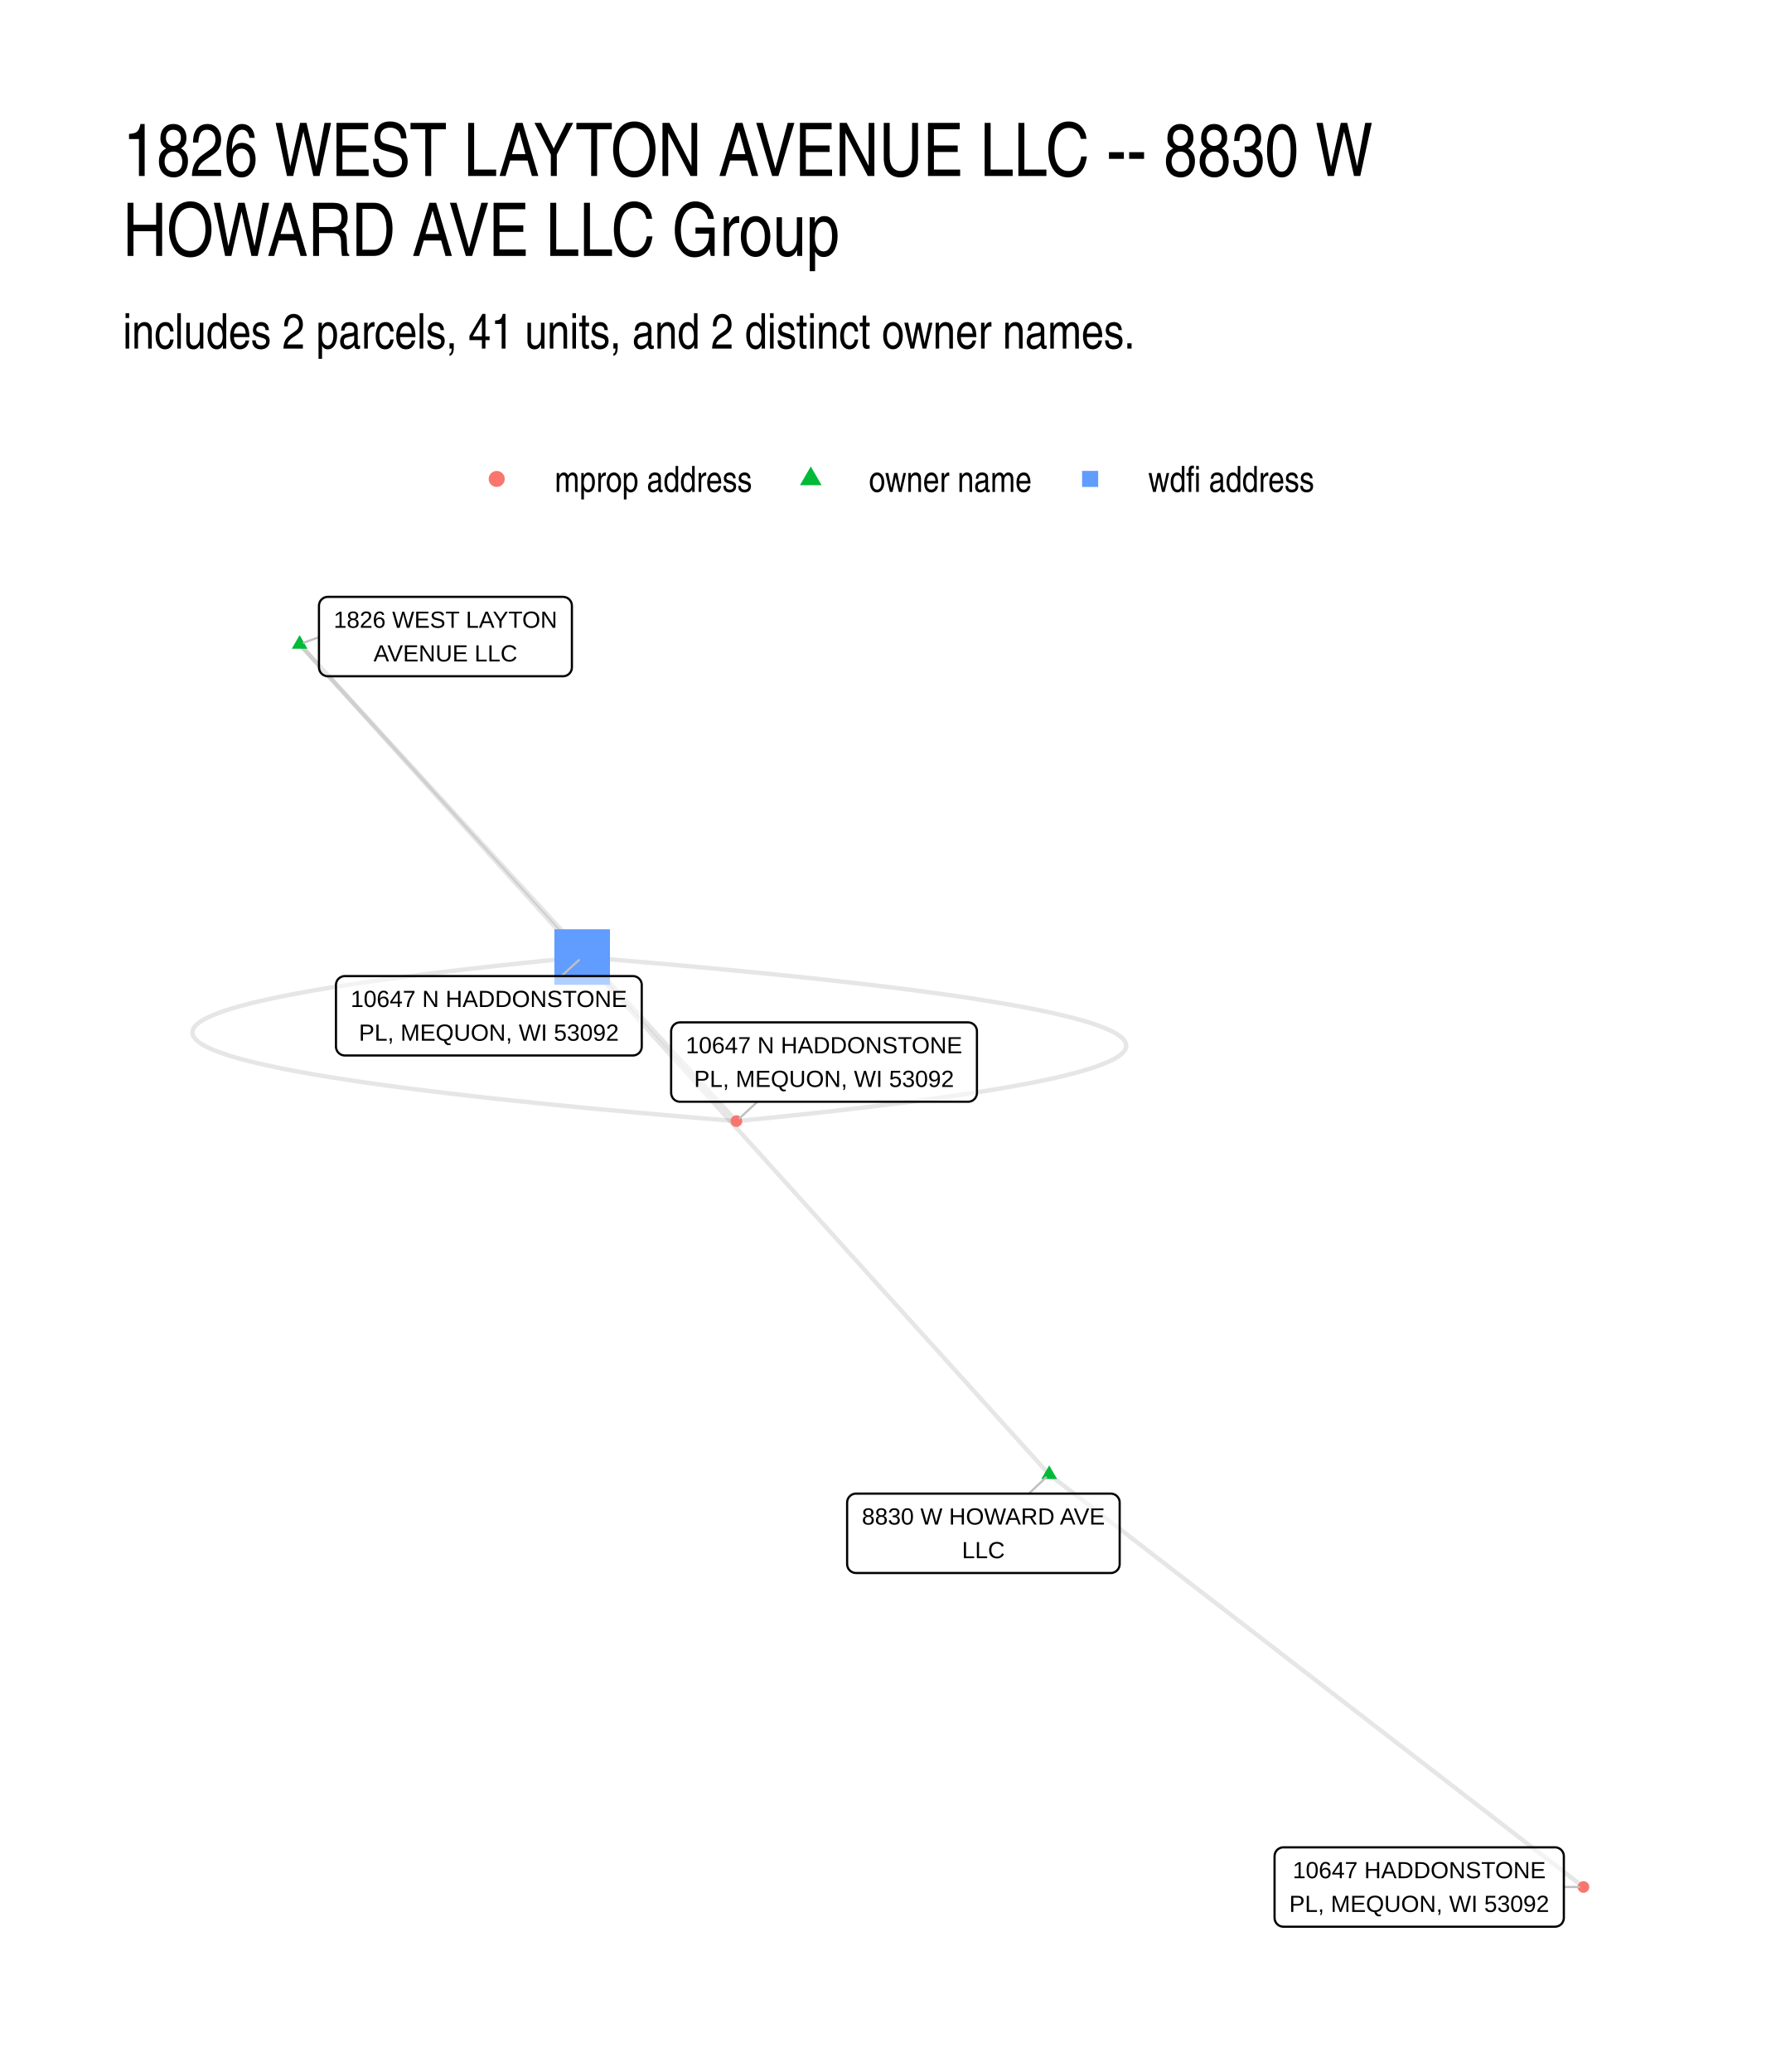
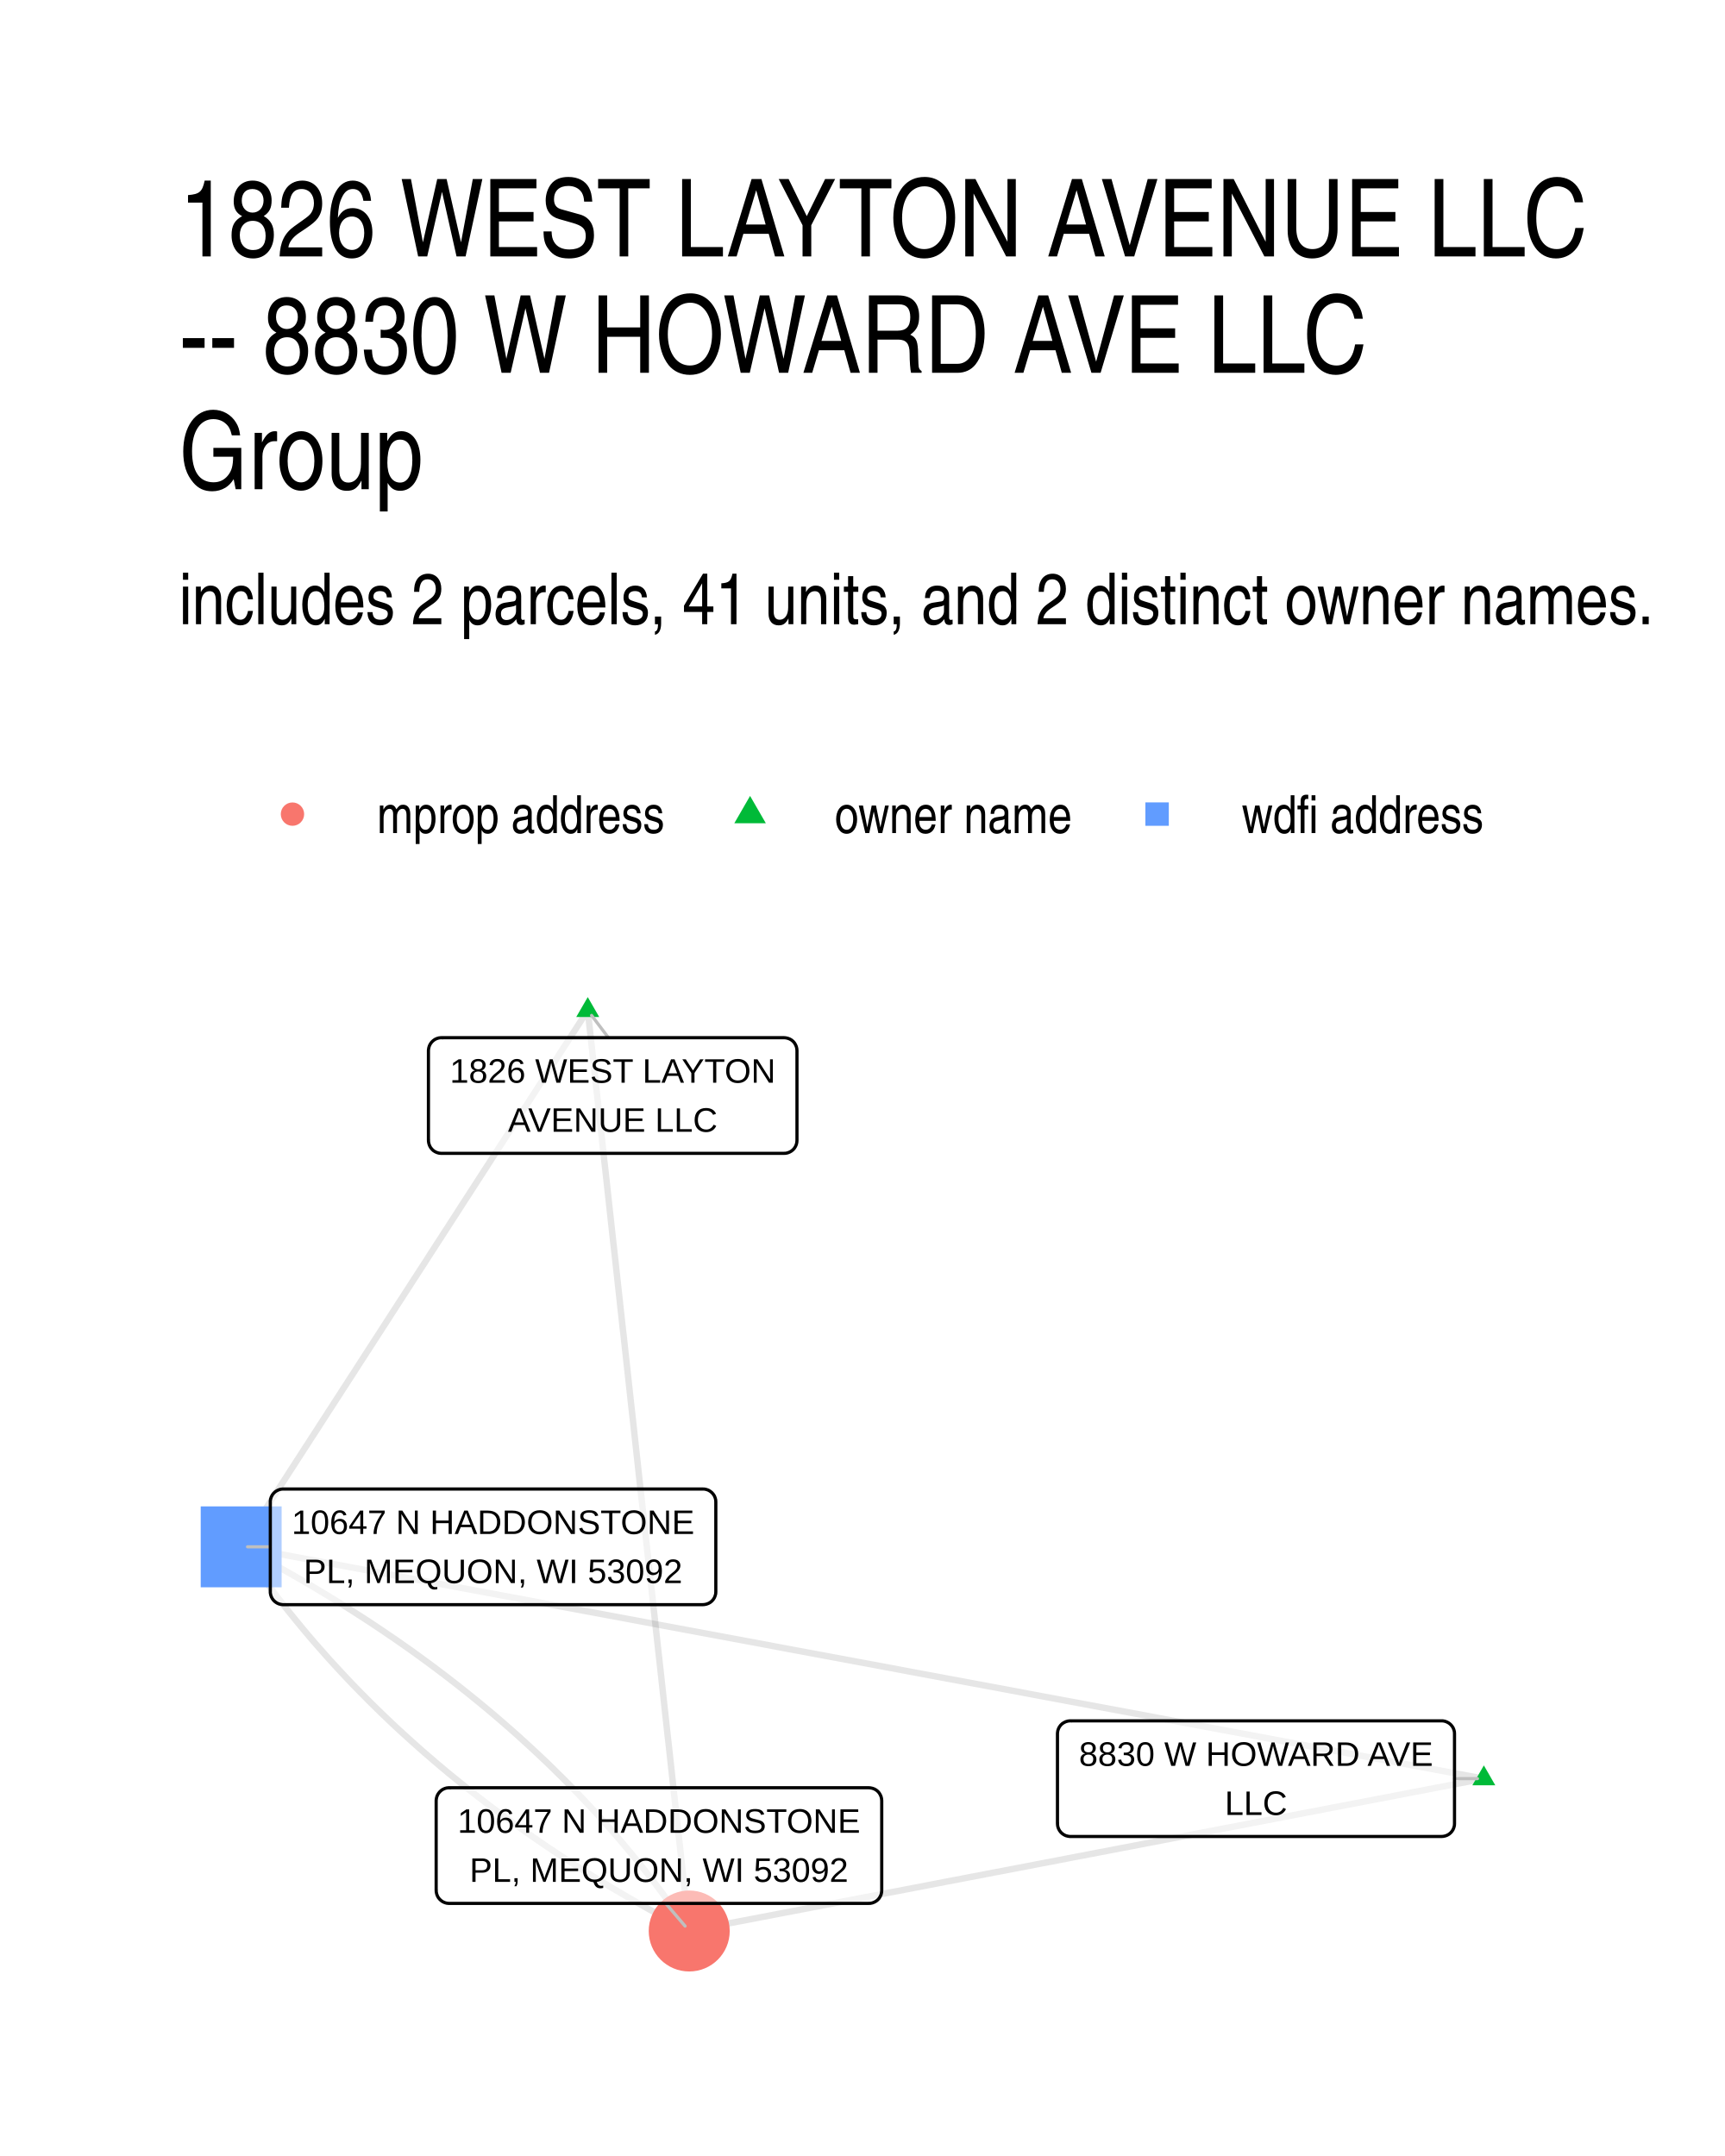
- <svg xmlns="http://www.w3.org/2000/svg" width="432.00pt" height="504.00pt" viewBox="0 0 432.00 504.00">
+ <svg xmlns="http://www.w3.org/2000/svg" width="384" height="480" viewBox="0 0 288 360">
  <g class="svglite">
    <defs>
-       <style type="text/css">
-     .svglite line, .svglite polyline, .svglite polygon, .svglite path, .svglite rect, .svglite circle {
-       fill: none;
-       stroke: #000000;
-       stroke-linecap: round;
-       stroke-linejoin: round;
-       stroke-miterlimit: 10.00;
-     }
-     .svglite text {
-       white-space: pre;
-     }
-     .svglite g.glyphgroup path {
-       fill: inherit;
-       stroke: none;
-     }
-   </style>
+       <style>.svglite line,.svglite polyline,.svglite polygon,.svglite path,.svglite circle{fill:none;stroke:#000000;stroke-linecap:round;stroke-linejoin:round;stroke-miterlimit:10.00}.svglite text{white-space:pre}.svglite g.glyphgroup path{fill:inherit;stroke:none}</style>
    </defs>
-     <rect width="100%" height="100%" style="stroke: none; fill: #FFFFFF;" />
+     <rect width="100%" height="100%" style="stroke-linecap:round;stroke-linejoin:round;stroke-miterlimit:10.00;stroke:none;fill:#FFFFFF" />
    <defs>
-       <clipPath id="cpMC4wMHw0MzIuMDB8MC4wMHw1MDQuMDA=">
-         <rect x="0.00" y="0.00" width="432.00" height="504.00" />
+       <clipPath id="cpMC4wMHwyODguMDB8MC4wMHwzNjAuMDA=">
+         <path d="M0 0h288v360H0z" />
      </clipPath>
    </defs>
-     <g clip-path="url(#cpMC4wMHw0MzIuMDB8MC4wMHw1MDQuMDA=)">
-       <rect x="0.00" y="0.00" width="432.00" height="504.00" style="stroke-width: 1.07; stroke: none; fill: #FFFFFF;" />
+     <g clip-path="url(#cpMC4wMHwyODguMDB8MC4wMHwzNjAuMDA=)">
+       <path d="M0 0h288v360H0z" style="stroke-width:1.07;stroke:none;fill:#FFFFFF" />
    </g>
    <defs>
-       <clipPath id="cpMjkuODl8NDAyLjExfDE0MS41OHw0NzQuMTE=">
-         <rect x="29.89" y="141.58" width="372.22" height="332.53" />
+       <clipPath id="cpMjkuODl8MjU4LjExfDE2MS4wMnwzMzAuMTE=">
+         <path d="M29.89 161.02h228.22v169.09H29.89z" />
      </clipPath>
    </defs>
-     <g clip-path="url(#cpMjkuODl8NDAyLjExfDE0MS41OHw0NzQuMTE=)">
-       <polyline points="255.23,358.65 256.54,359.67 257.85,360.68 259.17,361.69 260.48,362.71 261.79,363.72 263.11,364.74 264.42,365.75 265.73,366.76 267.04,367.78 268.36,368.79 269.67,369.80 270.98,370.82 272.29,371.83 273.61,372.84 274.92,373.86 276.23,374.87 277.55,375.88 278.86,376.90 280.17,377.91 281.48,378.93 282.80,379.94 284.11,380.95 285.42,381.97 286.74,382.98 288.05,383.99 289.36,385.01 290.67,386.02 291.99,387.03 293.30,388.05 294.61,389.06 295.92,390.07 297.24,391.09 298.55,392.10 299.86,393.12 301.18,394.13 302.49,395.14 303.80,396.16 305.11,397.17 306.43,398.18 307.74,399.20 309.05,400.21 310.37,401.22 311.68,402.24 312.99,403.25 314.30,404.26 315.62,405.28 316.93,406.29 318.24,407.30 319.55,408.32 320.87,409.33 322.18,410.35 323.49,411.36 324.81,412.37 326.12,413.39 327.43,414.40 328.74,415.41 330.06,416.43 331.37,417.44 332.68,418.45 333.99,419.47 335.31,420.48 336.62,421.49 337.93,422.51 339.25,423.52 340.56,424.54 341.87,425.55 343.18,426.56 344.50,427.58 345.81,428.59 347.12,429.60 348.44,430.62 349.75,431.63 351.06,432.64 352.37,433.66 353.69,434.67 355.00,435.68 356.31,436.70 357.62,437.71 358.94,438.73 360.25,439.74 361.56,440.75 362.88,441.77 364.19,442.78 365.50,443.79 366.81,444.81 368.13,445.82 369.44,446.83 370.75,447.85 372.07,448.86 373.38,449.87 374.69,450.89 376.00,451.90 377.32,452.92 378.63,453.93 379.94,454.94 381.25,455.96 382.57,456.97 383.88,457.98 385.19,459.00 " style="stroke-width: 1.07; stroke: #000000; stroke-opacity: 0.10; stroke-linecap: butt;" />
-       <polyline points="255.23,358.65 254.08,357.38 252.93,356.11 251.79,354.84 250.64,353.57 249.49,352.30 248.34,351.03 247.20,349.75 246.05,348.48 244.90,347.21 243.75,345.94 242.61,344.67 241.46,343.40 240.31,342.13 239.16,340.86 238.02,339.58 236.87,338.31 235.72,337.04 234.57,335.77 233.43,334.50 232.28,333.23 231.13,331.96 229.98,330.69 228.84,329.41 227.69,328.14 226.54,326.87 225.39,325.60 224.24,324.33 223.10,323.06 221.95,321.79 220.80,320.52 219.65,319.24 218.51,317.97 217.36,316.70 216.21,315.43 215.06,314.16 213.92,312.89 212.77,311.62 211.62,310.34 210.47,309.07 209.33,307.80 208.18,306.53 207.03,305.26 205.88,303.99 204.74,302.72 203.59,301.45 202.44,300.17 201.29,298.90 200.15,297.63 199.00,296.36 197.85,295.09 196.70,293.82 195.56,292.55 194.41,291.28 193.26,290.00 192.11,288.73 190.97,287.46 189.82,286.19 188.67,284.92 187.52,283.65 186.38,282.38 185.23,281.11 184.08,279.83 182.93,278.56 181.79,277.29 180.64,276.02 179.49,274.75 178.34,273.48 177.20,272.21 176.05,270.94 174.90,269.66 173.75,268.39 172.60,267.12 171.46,265.85 170.31,264.58 169.16,263.31 168.01,262.04 166.87,260.76 165.72,259.49 164.57,258.22 163.42,256.95 162.28,255.68 161.13,254.41 159.98,253.14 158.83,251.87 157.69,250.59 156.54,249.32 155.39,248.05 154.24,246.78 153.10,245.51 151.95,244.24 150.80,242.97 149.65,241.70 148.51,240.42 147.36,239.15 146.21,237.88 145.06,236.61 143.92,235.34 142.77,234.07 141.62,232.80 " style="stroke-width: 1.07; stroke: #000000; stroke-opacity: 0.10; stroke-linecap: butt;" />
-       <polyline points="72.89,156.69 73.96,157.86 75.03,159.04 76.11,160.21 77.18,161.38 78.25,162.55 79.33,163.72 80.40,164.89 81.47,166.07 82.55,167.24 83.62,168.41 84.69,169.58 85.77,170.75 86.84,171.93 87.91,173.10 88.99,174.27 90.06,175.44 91.13,176.61 92.21,177.78 93.28,178.96 94.35,180.13 95.43,181.30 96.50,182.47 97.57,183.64 98.65,184.82 99.72,185.99 100.79,187.16 101.87,188.33 102.94,189.50 104.01,190.67 105.08,191.85 106.16,193.02 107.23,194.19 108.30,195.36 109.38,196.53 110.45,197.70 111.52,198.88 112.60,200.05 113.67,201.22 114.74,202.39 115.82,203.56 116.89,204.74 117.96,205.91 119.04,207.08 120.11,208.25 121.18,209.42 122.26,210.59 123.33,211.77 124.40,212.94 125.48,214.11 126.55,215.28 127.62,216.45 128.70,217.62 129.77,218.80 130.84,219.97 131.92,221.14 132.99,222.31 134.06,223.48 135.14,224.66 136.21,225.83 137.28,227.00 138.36,228.17 139.43,229.34 140.50,230.51 141.58,231.69 142.65,232.86 143.72,234.03 144.80,235.20 145.87,236.37 146.94,237.55 148.02,238.72 149.09,239.89 150.16,241.06 151.24,242.23 152.31,243.40 153.38,244.58 154.46,245.75 155.53,246.92 156.60,248.09 157.68,249.26 158.75,250.43 159.82,251.61 160.90,252.78 161.97,253.95 163.04,255.12 164.12,256.29 165.19,257.47 166.26,258.64 167.34,259.81 168.41,260.98 169.48,262.15 170.56,263.32 171.63,264.50 172.70,265.67 173.78,266.84 174.85,268.01 175.92,269.18 176.99,270.36 178.07,271.53 179.14,272.70 " style="stroke-width: 1.07; stroke: #000000; stroke-opacity: 0.10; stroke-linecap: butt;" />
-       <polyline points="72.89,156.69 73.58,157.46 74.28,158.23 74.97,159.00 75.66,159.77 76.36,160.54 77.05,161.30 77.75,162.07 78.44,162.84 79.14,163.61 79.83,164.38 80.52,165.15 81.22,165.92 81.91,166.69 82.61,167.45 83.30,168.22 84.00,168.99 84.69,169.76 85.38,170.53 86.08,171.30 86.77,172.07 87.47,172.84 88.16,173.60 88.86,174.37 89.55,175.14 90.24,175.91 90.94,176.68 91.63,177.45 92.33,178.22 93.02,178.99 93.72,179.75 94.41,180.52 95.10,181.29 95.80,182.06 96.49,182.83 97.19,183.60 97.88,184.37 98.58,185.14 99.27,185.90 99.96,186.67 100.66,187.44 101.35,188.21 102.05,188.98 102.74,189.75 103.44,190.52 104.13,191.29 104.82,192.05 105.52,192.82 106.21,193.59 106.91,194.36 107.60,195.13 108.30,195.90 108.99,196.67 109.68,197.44 110.38,198.20 111.07,198.97 111.77,199.74 112.46,200.51 113.16,201.28 113.85,202.05 114.54,202.82 115.24,203.58 115.93,204.35 116.63,205.12 117.32,205.89 118.02,206.66 118.71,207.43 119.40,208.20 120.10,208.97 120.79,209.73 121.49,210.50 122.18,211.27 122.88,212.04 123.57,212.81 124.26,213.58 124.96,214.35 125.65,215.12 126.35,215.88 127.04,216.65 127.74,217.42 128.43,218.19 129.12,218.96 129.82,219.73 130.51,220.50 131.21,221.27 131.90,222.03 132.60,222.80 133.29,223.57 133.98,224.34 134.68,225.11 135.37,225.88 136.07,226.65 136.76,227.42 137.46,228.18 138.15,228.95 138.84,229.72 139.54,230.49 140.23,231.26 140.93,232.03 141.62,232.80 " style="stroke-width: 1.07; stroke: #000000; stroke-opacity: 0.10; stroke-linecap: butt;" />
-       <polyline points="141.62,232.80 137.49,233.20 133.45,233.61 129.50,234.01 125.64,234.42 121.88,234.82 118.21,235.23 114.63,235.63 111.14,236.04 107.74,236.44 104.44,236.85 101.23,237.25 98.11,237.66 95.08,238.06 92.14,238.46 89.30,238.87 86.55,239.27 83.89,239.68 81.32,240.08 78.85,240.49 76.46,240.89 74.17,241.30 71.97,241.70 69.87,242.10 67.85,242.51 65.93,242.91 64.10,243.32 62.36,243.72 60.71,244.12 59.16,244.53 57.70,244.93 56.32,245.34 55.05,245.74 53.86,246.14 52.77,246.55 51.76,246.95 50.85,247.35 50.04,247.76 49.31,248.16 48.68,248.57 48.13,248.97 47.69,249.37 47.33,249.78 47.06,250.18 46.89,250.58 46.81,250.99 46.82,251.39 46.92,251.79 47.12,252.19 47.40,252.60 47.78,253.00 48.25,253.40 48.82,253.81 49.47,254.21 50.22,254.61 51.06,255.02 51.99,255.42 53.01,255.82 54.13,256.22 55.34,256.63 56.64,257.03 58.03,257.43 59.51,257.83 61.09,258.24 62.76,258.64 64.52,259.04 66.37,259.44 68.31,259.85 70.35,260.25 72.48,260.65 74.70,261.05 77.01,261.46 79.41,261.86 81.91,262.26 84.50,262.66 87.18,263.06 89.95,263.47 92.82,263.87 95.77,264.27 98.82,264.67 101.97,265.07 105.20,265.47 108.52,265.88 111.94,266.28 115.45,266.68 119.05,267.08 122.75,267.48 126.53,267.88 130.41,268.29 134.38,268.69 138.44,269.09 142.59,269.49 146.84,269.89 151.18,270.29 155.61,270.69 160.13,271.09 164.75,271.50 169.45,271.90 174.25,272.30 179.14,272.70 " style="stroke-width: 1.07; stroke: #000000; stroke-opacity: 0.10; stroke-linecap: butt;" />
-       <polyline points="141.62,232.80 146.51,233.20 151.31,233.60 156.02,234.00 160.63,234.40 165.15,234.80 169.58,235.20 173.92,235.60 178.17,236.01 182.32,236.41 186.38,236.81 190.35,237.21 194.23,237.61 198.02,238.01 201.71,238.41 205.31,238.82 208.82,239.22 212.24,239.62 215.56,240.02 218.80,240.42 221.94,240.82 224.99,241.23 227.94,241.63 230.81,242.03 233.58,242.43 236.26,242.83 238.85,243.24 241.35,243.64 243.75,244.04 246.07,244.44 248.29,244.84 250.41,245.25 252.45,245.65 254.40,246.05 256.25,246.45 258.01,246.86 259.68,247.26 261.25,247.66 262.74,248.06 264.13,248.47 265.43,248.87 266.63,249.27 267.75,249.67 268.77,250.08 269.70,250.48 270.54,250.88 271.29,251.29 271.95,251.69 272.51,252.09 272.98,252.49 273.36,252.90 273.65,253.30 273.84,253.70 273.94,254.11 273.96,254.51 273.87,254.91 273.70,255.32 273.43,255.72 273.08,256.12 272.63,256.53 272.09,256.93 271.45,257.33 270.73,257.74 269.91,258.14 269.00,258.54 268.00,258.95 266.90,259.35 265.72,259.76 264.44,260.16 263.07,260.56 261.60,260.97 260.05,261.37 258.40,261.78 256.66,262.18 254.83,262.58 252.91,262.99 250.90,263.39 248.79,263.80 246.59,264.20 244.30,264.60 241.92,265.01 239.44,265.41 236.87,265.82 234.21,266.22 231.46,266.63 228.62,267.03 225.68,267.44 222.66,267.84 219.54,268.24 216.32,268.65 213.02,269.05 209.62,269.46 206.14,269.86 202.56,270.27 198.88,270.67 195.12,271.08 191.26,271.48 187.31,271.89 183.27,272.29 179.14,272.70 " style="stroke-width: 1.07; stroke: #000000; stroke-opacity: 0.10; stroke-linecap: butt;" />
-       <polygon points="255.23,356.44 257.14,359.76 253.31,359.76 " style="stroke-width: 0.71; stroke: none; fill: #00BA38;" />
-       <polygon points="72.89,154.48 74.80,157.80 70.97,157.80 " style="stroke-width: 0.71; stroke: none; fill: #00BA38;" />
-       <polygon points="134.86,239.55 148.38,239.55 148.38,226.04 134.86,226.04 " style="stroke-width: 0.71; stroke: none; fill: #619CFF;" />
-       <circle cx="385.19" cy="459.00" r="1.42" style="stroke-width: 0.71; stroke: none; fill: #F8766D;" />
-       <circle cx="179.14" cy="272.70" r="1.42" style="stroke-width: 0.71; stroke: none; fill: #F8766D;" />
-       <line x1="250.27" y1="363.31" x2="254.45" y2="359.38" style="stroke-width: 0.53; stroke: #BFBFBF;" />
-       <line x1="77.59" y1="154.99" x2="73.89" y2="156.33" style="stroke-width: 0.53; stroke: #BFBFBF;" />
-       <line x1="136.57" y1="237.43" x2="140.83" y2="233.52" style="stroke-width: 0.53; stroke: #BFBFBF;" />
-       <line x1="380.42" y1="459.00" x2="384.13" y2="459.00" style="stroke-width: 0.53; stroke: #BFBFBF;" />
-       <line x1="184.25" y1="267.99" x2="179.93" y2="271.98" style="stroke-width: 0.53; stroke: #BFBFBF;" />
-       <polygon points="208.23,382.62 270.21,382.62 270.12,382.62 270.47,382.61 270.81,382.54 271.13,382.41 271.43,382.24 271.70,382.02 271.93,381.76 272.12,381.47 272.26,381.15 272.34,380.81 272.37,380.46 272.37,380.46 272.37,365.47 272.37,365.47 272.34,365.12 272.26,364.79 272.12,364.47 271.93,364.17 271.70,363.91 271.43,363.69 271.13,363.52 270.81,363.40 270.47,363.33 270.21,363.31 208.23,363.31 208.49,363.33 208.15,363.31 207.80,363.35 207.47,363.45 207.15,363.60 206.87,363.80 206.62,364.04 206.41,364.32 206.25,364.62 206.14,364.95 206.08,365.30 206.07,365.47 206.07,380.46 206.08,380.29 206.08,380.64 206.14,380.98 206.25,381.31 206.41,381.62 206.62,381.89 206.87,382.14 207.15,382.33 207.47,382.48 207.80,382.58 208.15,382.62 " style="stroke-width: 0.53; fill: #FFFFFF; fill-opacity: 0.50;" />
-       <text x="239.22" y="370.83" text-anchor="middle" style="font-size: 5.69px; font-family: &quot;Liberation Sans&quot;;" textLength="59.09px" lengthAdjust="spacingAndGlyphs">8830 W HOWARD AVE</text>
-       <text x="239.22" y="379.02" text-anchor="middle" style="font-size: 5.69px; font-family: &quot;Liberation Sans&quot;;" textLength="10.42px" lengthAdjust="spacingAndGlyphs">LLC</text>
-       <polygon points="79.75,164.49 136.96,164.49 136.87,164.49 137.22,164.48 137.56,164.41 137.89,164.28 138.19,164.11 138.46,163.89 138.69,163.63 138.87,163.34 139.01,163.02 139.09,162.68 139.12,162.33 139.12,162.33 139.12,147.34 139.12,147.34 139.09,146.99 139.01,146.66 138.87,146.34 138.69,146.04 138.46,145.78 138.19,145.56 137.89,145.39 137.56,145.27 137.22,145.20 136.96,145.18 79.75,145.18 80.01,145.20 79.67,145.18 79.32,145.23 78.99,145.32 78.67,145.47 78.39,145.67 78.14,145.91 77.93,146.19 77.77,146.49 77.66,146.82 77.60,147.17 77.59,147.34 77.59,162.33 77.60,162.16 77.60,162.51 77.66,162.85 77.77,163.18 77.93,163.49 78.14,163.76 78.39,164.01 78.67,164.20 78.99,164.35 79.32,164.45 79.67,164.49 " style="stroke-width: 0.53; fill: #FFFFFF; fill-opacity: 0.50;" />
-       <text x="108.36" y="152.70" text-anchor="middle" style="font-size: 5.69px; font-family: &quot;Liberation Sans&quot;;" textLength="54.33px" lengthAdjust="spacingAndGlyphs">1826 WEST LAYTON</text>
-       <text x="108.36" y="160.89" text-anchor="middle" style="font-size: 5.69px; font-family: &quot;Liberation Sans&quot;;" textLength="34.98px" lengthAdjust="spacingAndGlyphs">AVENUE LLC</text>
-       <polygon points="83.89,256.74 153.95,256.74 153.87,256.74 154.21,256.72 154.55,256.65 154.88,256.53 155.18,256.35 155.45,256.14 155.68,255.87 155.87,255.58 156.00,255.26 156.09,254.92 156.11,254.58 156.11,254.58 156.11,239.59 156.11,239.59 156.09,239.24 156.00,238.90 155.87,238.58 155.68,238.29 155.45,238.03 155.18,237.81 154.88,237.63 154.55,237.51 154.21,237.44 153.95,237.43 83.89,237.43 84.15,237.44 83.80,237.43 83.45,237.47 83.12,237.57 82.81,237.72 82.52,237.91 82.27,238.15 82.06,238.43 81.90,238.74 81.79,239.07 81.73,239.41 81.73,239.59 81.73,254.58 81.73,254.40 81.73,254.75 81.79,255.09 81.90,255.42 82.06,255.73 82.27,256.01 82.52,256.25 82.81,256.45 83.12,256.60 83.45,256.69 83.80,256.74 " style="stroke-width: 0.53; fill: #FFFFFF; fill-opacity: 0.50;" />
-       <text x="118.92" y="244.94" text-anchor="middle" style="font-size: 5.69px; font-family: &quot;Liberation Sans&quot;;" textLength="67.19px" lengthAdjust="spacingAndGlyphs">10647 N HADDONSTONE</text>
-       <text x="118.92" y="253.14" text-anchor="middle" style="font-size: 5.69px; font-family: &quot;Liberation Sans&quot;;" textLength="63.17px" lengthAdjust="spacingAndGlyphs">PL, MEQUON, WI 53092</text>
-       <polygon points="312.21,468.66 378.26,468.66 378.17,468.66 378.52,468.64 378.86,468.57 379.19,468.45 379.49,468.28 379.76,468.06 379.99,467.80 380.17,467.50 380.31,467.18 380.39,466.84 380.42,466.50 380.42,466.50 380.42,451.51 380.42,451.51 380.39,451.16 380.31,450.82 380.17,450.50 379.99,450.21 379.76,449.95 379.49,449.73 379.19,449.56 378.86,449.43 378.52,449.36 378.26,449.35 312.21,449.35 312.47,449.36 312.12,449.35 311.78,449.39 311.44,449.49 311.13,449.64 310.84,449.83 310.59,450.07 310.38,450.35 310.22,450.66 310.11,450.99 310.06,451.33 310.05,451.51 310.05,466.50 310.06,466.32 310.06,466.67 310.11,467.02 310.22,467.34 310.38,467.65 310.59,467.93 310.84,468.17 311.13,468.37 311.44,468.52 311.78,468.61 312.12,468.66 " style="stroke-width: 0.53; fill: #FFFFFF; fill-opacity: 0.50;" />
-       <text x="345.24" y="456.86" text-anchor="middle" style="font-size: 5.69px; font-family: &quot;Liberation Sans&quot;;" textLength="61.50px" lengthAdjust="spacingAndGlyphs">10647 HADDONSTONE</text>
-       <text x="345.24" y="465.06" text-anchor="middle" style="font-size: 5.69px; font-family: &quot;Liberation Sans&quot;;" textLength="63.17px" lengthAdjust="spacingAndGlyphs">PL, MEQUON, WI 53092</text>
-       <polygon points="165.42,267.99 235.49,267.99 235.40,267.99 235.75,267.98 236.09,267.91 236.42,267.79 236.72,267.61 236.99,267.39 237.22,267.13 237.40,266.84 237.54,266.52 237.62,266.18 237.65,265.83 237.65,265.83 237.65,250.84 237.65,250.84 237.62,250.50 237.54,250.16 237.40,249.84 237.22,249.55 236.99,249.29 236.72,249.07 236.42,248.89 236.09,248.77 235.75,248.70 235.49,248.68 165.42,248.68 165.68,248.70 165.34,248.69 164.99,248.73 164.66,248.82 164.34,248.97 164.06,249.17 163.81,249.41 163.60,249.69 163.44,250.00 163.33,250.33 163.27,250.67 163.26,250.84 163.26,265.83 163.27,265.66 163.27,266.01 163.33,266.35 163.44,266.68 163.60,266.99 163.81,267.27 164.06,267.51 164.34,267.71 164.66,267.85 164.99,267.95 165.34,267.99 " style="stroke-width: 0.53; fill: #FFFFFF; fill-opacity: 0.50;" />
-       <text x="200.46" y="256.20" text-anchor="middle" style="font-size: 5.69px; font-family: &quot;Liberation Sans&quot;;" textLength="67.19px" lengthAdjust="spacingAndGlyphs">10647 N HADDONSTONE</text>
-       <text x="200.46" y="264.39" text-anchor="middle" style="font-size: 5.69px; font-family: &quot;Liberation Sans&quot;;" textLength="63.17px" lengthAdjust="spacingAndGlyphs">PL, MEQUON, WI 53092</text>
+     <g clip-path="url(#cpMjkuODl8MjU4LjExfDE2MS4wMnwzMzAuMTE=)">
+       <path d="m247.74 296.99-1.34.26-1.34.26-1.34.25-1.34.26-1.34.26-1.34.25-1.34.26-1.34.26-1.34.25-1.34.26-1.34.26-1.34.26-1.34.25-1.34.26-1.34.26-1.34.25-1.34.26-1.34.26-1.34.25-1.34.26-1.34.26-1.34.25-1.34.26-1.34.26-1.34.25-1.34.26-1.34.26-1.34.26-1.34.25-1.34.26-1.35.26-1.34.25-1.34.26-1.34.26-1.34.25-1.34.26-1.34.26-1.34.25-1.34.26-1.34.26-1.34.26-1.34.25-1.34.26-1.34.26-1.34.25-1.34.26-1.34.26-1.34.25-1.34.26-1.34.26-1.34.25-1.34.26-1.34.26-1.34.26-1.34.25-1.34.26-1.34.26-1.34.25-1.34.26-1.34.26-1.34.25-1.34.26-1.34.26-1.34.25-1.34.26-1.34.26-1.34.25-1.34.26-1.34.26-1.34.26-1.34.25-1.34.26-1.34.26-1.34.25-1.34.26-1.34.26-1.34.25-1.34.26-1.34.26-1.34.25-1.34.26-1.34.26-1.34.26-1.34.25-1.34.26-1.34.26-1.34.25-1.34.26-1.34.26-1.34.25-1.34.26-1.34.26-1.34.25-1.34.26-1.34.26-1.34.26-1.34.25-1.34.26-1.34.26m132.67-25.44-2.1-.39-2.09-.39-2.1-.39-2.09-.39-2.1-.39-2.1-.39-2.09-.39-2.1-.4-2.09-.39-2.1-.39-2.09-.39-2.1-.39-2.1-.39-2.09-.39-2.1-.39-2.09-.39-2.1-.4-2.09-.39-2.1-.39-2.1-.39-2.09-.39-2.1-.39-2.09-.39-2.1-.39-2.09-.39-2.1-.39-2.1-.4-2.09-.39-2.1-.39-2.09-.39-2.1-.39-2.09-.39-2.1-.39-2.1-.39-2.09-.39-2.1-.39-2.09-.4-2.1-.39-2.09-.39-2.1-.39-2.1-.39-2.09-.39-2.1-.39-2.09-.39-2.1-.39-2.09-.39-2.1-.4-2.1-.39-2.09-.39-2.1-.39-2.09-.39-2.1-.39-2.1-.39-2.09-.39-2.1-.39-2.09-.39-2.1-.4-2.09-.39-2.1-.39-2.1-.39-2.09-.39-2.1-.39-2.09-.39-2.1-.39-2.09-.39-2.1-.39-2.1-.4-2.09-.39-2.1-.39-2.09-.39-2.1-.39-2.09-.39-2.1-.39-2.1-.39-2.09-.39-2.1-.4-2.09-.39-2.1-.39-2.09-.39-2.1-.39-2.1-.39-2.09-.39-2.1-.39-2.09-.39-2.1-.39-2.09-.4-2.1-.39-2.1-.39-2.09-.39-2.1-.39-2.09-.39-2.1-.39-2.09-.39-2.1-.39-2.1-.39-2.09-.4-2.1-.39-2.09-.39-2.1-.39" style="stroke-width:1.07;stroke:#000000;stroke-opacity:0.10;stroke-linecap:butt" />
+       <path d="m98.13 168.7.17 1.56.17 1.55.17 1.55.17 1.55.17 1.56.17 1.55.17 1.55.18 1.56.17 1.55.17 1.55.17 1.55.17 1.56.17 1.55.17 1.55.17 1.55.17 1.56.18 1.55.17 1.55.17 1.56.17 1.55.17 1.55.17 1.55.17 1.56.17 1.55.17 1.55.18 1.55.17 1.56.17 1.55.17 1.55.17 1.56.17 1.55.17 1.55.17 1.55.17 1.56.18 1.55.17 1.55.17 1.56.17 1.55.17 1.55.17 1.55.17 1.56.17 1.55.17 1.55.18 1.55.17 1.56.17 1.55.17 1.55.17 1.56.17 1.55.17 1.55.17 1.55.17 1.56.18 1.55.17 1.55.17 1.55.17 1.56.17 1.55.17 1.55.17 1.56.17 1.55.17 1.55.18 1.55.17 1.56.17 1.55.17 1.55.17 1.56.17 1.55.17 1.55.17 1.55.18 1.56.17 1.55.17 1.55.17 1.55.17 1.56.17 1.55.17 1.55.17 1.56.17 1.55.18 1.55.17 1.55.17 1.56.17 1.55.17 1.55.17 1.55.17 1.56.17 1.55.17 1.55.18 1.56.17 1.55.17 1.55.17 1.55.17 1.56.17 1.55.17 1.55.17 1.55.17 1.56.18 1.55.17 1.55.17 1.56M98.13 168.7l-.59.91-.58.9-.59.91-.58.9-.59.91-.58.9-.59.91-.58.9-.58.91-.59.9-.58.91-.59.9-.58.91-.59.9-.58.91-.59.9-.58.91-.58.9-.59.91-.58.9-.59.9-.58.91-.59.9-.58.91-.59.9-.58.91-.59.9-.58.91-.58.9-.59.91-.58.9-.59.91-.58.9-.59.91-.58.9-.59.91-.58.9-.58.91-.59.9-.58.91-.59.9-.58.91-.59.9-.58.91-.59.9-.58.91-.58.9-.59.91-.58.9-.59.9-.58.91-.59.9-.58.91-.59.9-.58.91-.59.9-.58.91-.58.9-.59.91-.58.9-.59.91-.58.9-.59.91-.58.9-.59.91-.58.9-.58.91-.59.9-.58.91-.59.9-.58.91-.59.9-.58.91-.59.9-.58.91-.59.9-.58.91-.58.9-.59.9-.58.91-.59.9-.58.91-.59.9-.58.91-.59.9-.58.91-.58.9-.59.91-.58.9-.59.91-.58.9-.59.91-.58.9-.59.91-.58.9-.58.91-.59.9-.58.91-.59.9" style="stroke-width:1.07;stroke:#000000;stroke-opacity:0.10;stroke-linecap:butt" />
+       <path d="m40.26 258.28.53.78.54.78.54.78.55.77.55.78.56.77.56.76.56.76.57.76.57.76.58.76.58.75.59.75.59.75.6.74.6.74.61.74.61.74.61.73.62.73.62.73.63.72.64.72.63.72.64.72.65.71.65.71.66.71.66.71.66.7.67.7.68.7.67.69.69.69.68.69.7.69.69.68.7.68.71.68.71.68.71.67.72.67.73.67.73.66.73.66.74.66.74.66.74.65.76.65.75.65.76.65.77.64.76.64.78.64.78.63.78.63.79.63.79.63.8.62.8.62.8.62.81.61.82.61.82.61.82.61.83.6.83.61.84.59.84.6.85.59.85.59.86.59.86.59.86.58.87.58.87.57.88.58.88.57.89.57.89.56.9.56.9.56.91.56.91.56.91.55.92.55.93.54.92.55.94.54.94.54.94.53.94.53.96.53.95.53.96.53.97.52.97.52.97.51.98.52" style="stroke-width:1.07;stroke:#000000;stroke-opacity:0.10;stroke-linecap:butt" />
+       <path d="m40.26 258.28.98.51.97.52.97.52.97.52.96.53.95.52.96.53.94.54.94.53.94.54.93.54.93.54.93.55.92.55.91.55.91.56.91.55.9.56.9.57.89.56.88.57.89.57.88.57.87.58.87.58.86.58.86.59.86.58.85.59.85.6.84.59.84.6.83.6.83.61.82.6.82.61.82.62.81.61.8.62.8.62.8.62.79.63.79.63.78.63.78.63.77.64.77.64.77.64.76.65.75.64.76.66.74.65.74.65.74.66.73.67.73.66.73.67.72.67.71.67.71.67.71.68.7.68.69.69.7.68.68.69.69.69.67.7.68.7.67.7.66.7.66.7.66.71.65.71.64.72.65.71.63.72.64.73.63.72.62.73.62.73.61.73.61.74.61.74.6.74.6.74.59.75.58.75.59.75.58.75.57.76.57.76.56.77.56.76.56.77.55.77.55.78.54.77.54.78.53.79" style="stroke-width:1.07;stroke:#000000;stroke-opacity:0.10;stroke-linecap:butt" />
+       <path d="m247.74 294.78 1.91 3.32h-3.83zM98.13 166.49l1.91 3.32h-3.83z" style="stroke-width:0.71;stroke:none;fill:#00BA38" />
+       <path d="M33.51 265.04h13.51v-13.51H33.51z" style="stroke-width:0.71;stroke:none;fill:#619CFF" />
+       <circle cx="115.07" cy="322.43" r="6.76" style="stroke-width:0.71;stroke:none;fill:#F8766D" />
+       <path d="M242.84 296.99h3.83M101.58 173.27l-2.81-3.72m-53.64 88.73h-3.8m69.82 59.54 3.23 3.79" style="stroke-width:0.53;stroke:#BFBFBF" />
+       <path d="M178.71 306.65h61.97-.08l.34-.02.34-.07.33-.12.3-.17.27-.22.23-.26.19-.3.13-.32.09-.34.02-.34h0V289.5h0l-.02-.35-.09-.34-.13-.32-.19-.29-.23-.26-.27-.22-.3-.17-.33-.13-.34-.07-.26-.01h-61.97l.26.01-.35-.01-.34.04-.34.1-.31.15-.29.19-.25.24-.21.28-.16.31-.11.33-.05.34-.01.18v14.99l.01-.18v.35l.05.34.11.33.16.31.21.28.25.24.29.2.31.15.34.09.34.05z" style="stroke-width:0.53;fill:#FFFFFF;fill-opacity:0.50" />
+       <text x="209.7" y="294.85" lengthAdjust="spacingAndGlyphs" style="font-size:5.69px;font-family:&quot;Liberation Sans&quot;" text-anchor="middle" textLength="59.09">8830 W HOWARD AVE</text>
+       <text x="209.7" y="303.05" lengthAdjust="spacingAndGlyphs" style="font-size:5.69px;font-family:&quot;Liberation Sans&quot;" text-anchor="middle" textLength="10.42">LLC</text>
+       <path d="M73.69 192.58h57.21-.09l.35-.01.34-.07.33-.13.3-.17.27-.22.23-.26.18-.29.14-.32.08-.34.03-.35h0v-14.99h0l-.03-.35-.08-.33-.14-.32-.18-.3-.23-.26-.27-.22-.3-.17-.33-.12-.34-.07-.26-.02H73.69l.26.02-.34-.02-.35.04-.33.1-.32.15-.28.2-.25.24-.21.28-.16.3-.11.33-.06.35-.01.17v14.99l.01-.17v.35l.06.34.11.33.16.31.21.27.25.25.28.19.32.15.33.1.35.04z" style="stroke-width:0.53;fill:#FFFFFF;fill-opacity:0.50" />
+       <text x="102.3" y="180.79" lengthAdjust="spacingAndGlyphs" style="font-size:5.69px;font-family:&quot;Liberation Sans&quot;" text-anchor="middle" textLength="54.33">1826 WEST LAYTON</text>
+       <text x="102.3" y="188.98" lengthAdjust="spacingAndGlyphs" style="font-size:5.69px;font-family:&quot;Liberation Sans&quot;" text-anchor="middle" textLength="34.98">AVENUE LLC</text>
+       <path d="M47.29 267.94h70.06-.08l.34-.02.34-.07.33-.12.3-.17.27-.22.23-.26.19-.3.13-.32.09-.34.02-.34h0v-14.99h0l-.02-.35-.09-.34-.13-.32-.19-.29-.23-.26-.27-.22-.3-.18-.33-.12-.34-.07-.26-.01H47.29l.26.01-.35-.01-.35.04-.33.1-.31.15-.29.19-.25.24-.21.28-.16.31-.11.33-.06.34v15.17-.18.35l.06.34.11.33.16.31.21.28.25.24.29.2.31.15.33.09.35.05z" style="stroke-width:0.53;fill:#FFFFFF;fill-opacity:0.50" />
+       <text x="82.32" y="256.14" lengthAdjust="spacingAndGlyphs" style="font-size:5.69px;font-family:&quot;Liberation Sans&quot;" text-anchor="middle" textLength="67.19">10647 N HADDONSTONE</text>
+       <text x="82.32" y="264.34" lengthAdjust="spacingAndGlyphs" style="font-size:5.69px;font-family:&quot;Liberation Sans&quot;" text-anchor="middle" textLength="63.17">PL, MEQUON, WI 53092</text>
+       <path d="M74.98 317.82h70.07-.09l.35-.01.34-.07.33-.13.3-.17.27-.22.23-.26.18-.3.14-.31.08-.34.03-.35h0v-14.99h0l-.03-.35-.08-.33-.14-.32-.18-.3-.23-.26-.27-.22-.3-.17-.33-.12-.34-.07-.26-.02H74.98l.26.02-.34-.02-.35.04-.33.1-.32.15-.28.2-.25.24-.21.28-.16.3-.11.33-.06.35-.01.17v14.99l.01-.17v.34l.06.35.11.33.16.31.21.27.25.24.28.2.32.15.33.1.35.04z" style="stroke-width:0.53;fill:#FFFFFF;fill-opacity:0.50" />
+       <text x="110.02" y="306.03" lengthAdjust="spacingAndGlyphs" style="font-size:5.69px;font-family:&quot;Liberation Sans&quot;" text-anchor="middle" textLength="67.19">10647 N HADDONSTONE</text>
+       <text x="110.02" y="314.22" lengthAdjust="spacingAndGlyphs" style="font-size:5.69px;font-family:&quot;Liberation Sans&quot;" text-anchor="middle" textLength="63.17">PL, MEQUON, WI 53092</text>
    </g>
-     <g clip-path="url(#cpMC4wMHw0MzIuMDB8MC4wMHw1MDQuMDA=)">
-       <circle cx="120.83" cy="116.50" r="1.95" style="stroke-width: 0.71; stroke: none; fill: #F8766D;" />
-       <polygon points="197.23,113.46 199.86,118.02 194.60,118.02 " style="stroke-width: 0.71; stroke: none; fill: #00BA38;" />
-       <polygon points="263.23,118.45 267.14,118.45 267.14,114.54 263.23,114.54 " style="stroke-width: 0.71; stroke: none; fill: #619CFF;" />
-       <text x="134.95" y="119.66" style="font-size: 8.80px; font-weight: 0; font-family: &quot;Nimbus Sans Narrow&quot;;" textLength="48.16px" lengthAdjust="spacingAndGlyphs">mprop address</text>
-       <text x="211.35" y="119.66" style="font-size: 8.80px; font-weight: 0; font-family: &quot;Nimbus Sans Narrow&quot;;" textLength="39.72px" lengthAdjust="spacingAndGlyphs">owner name</text>
-       <text x="279.31" y="119.66" style="font-size: 8.80px; font-weight: 0; font-family: &quot;Nimbus Sans Narrow&quot;;" textLength="40.50px" lengthAdjust="spacingAndGlyphs">wdfi address</text>
-       <text x="29.89" y="84.79" style="font-size: 12.00px; font-weight: 0; font-family: &quot;Nimbus Sans Narrow&quot;;" textLength="246.64px" lengthAdjust="spacingAndGlyphs">includes 2 parcels, 41 units, and 2 distinct owner names.</text>
-       <text x="29.89" y="42.81" style="font-size: 18.00px; font-weight: 0; font-family: &quot;Nimbus Sans Narrow&quot;;" textLength="311.64px" lengthAdjust="spacingAndGlyphs">1826 WEST LAYTON AVENUE LLC -- 8830 W</text>
-       <text x="29.89" y="62.25" style="font-size: 18.00px; font-weight: 0; font-family: &quot;Nimbus Sans Narrow&quot;;" textLength="183.67px" lengthAdjust="spacingAndGlyphs">HOWARD AVE LLC Group</text>
+     <g clip-path="url(#cpMC4wMHwyODguMDB8MC4wMHwzNjAuMDA=)">
+       <circle cx="48.83" cy="135.94" r="1.95" style="stroke-width:0.71;stroke:none;fill:#F8766D" />
+       <path d="m125.23 132.9 2.63 4.56h-5.26z" style="stroke-width:0.71;stroke:none;fill:#00BA38" />
+       <path d="M191.23 137.89h3.91v-3.91h-3.91z" style="stroke-width:0.71;stroke:none;fill:#619CFF" />
+       <text x="62.95" y="139.1" lengthAdjust="spacingAndGlyphs" style="font-size:8.80px;font-weight:0;font-family:&quot;Nimbus Sans Narrow&quot;" textLength="48.16">mprop address</text>
+       <text x="139.35" y="139.1" lengthAdjust="spacingAndGlyphs" style="font-size:8.80px;font-weight:0;font-family:&quot;Nimbus Sans Narrow&quot;" textLength="39.72">owner name</text>
+       <text x="207.31" y="139.1" lengthAdjust="spacingAndGlyphs" style="font-size:8.80px;font-weight:0;font-family:&quot;Nimbus Sans Narrow&quot;" textLength="40.5">wdfi address</text>
+       <text x="29.89" y="104.23" lengthAdjust="spacingAndGlyphs" style="font-size:12.00px;font-weight:0;font-family:&quot;Nimbus Sans Narrow&quot;" textLength="246.64">includes 2 parcels, 41 units, and 2 distinct owner names.</text>
+       <text x="29.89" y="42.81" lengthAdjust="spacingAndGlyphs" style="font-size:18.00px;font-weight:0;font-family:&quot;Nimbus Sans Narrow&quot;" textLength="242.75">1826 WEST LAYTON AVENUE LLC</text>
+       <text x="29.89" y="62.25" lengthAdjust="spacingAndGlyphs" style="font-size:18.00px;font-weight:0;font-family:&quot;Nimbus Sans Narrow&quot;" textLength="204.19">-- 8830 W HOWARD AVE LLC</text>
+       <text x="29.89" y="81.69" lengthAdjust="spacingAndGlyphs" style="font-size:18.00px;font-weight:0;font-family:&quot;Nimbus Sans Narrow&quot;" textLength="44.27">Group</text>
    </g>
  </g>
</svg>
